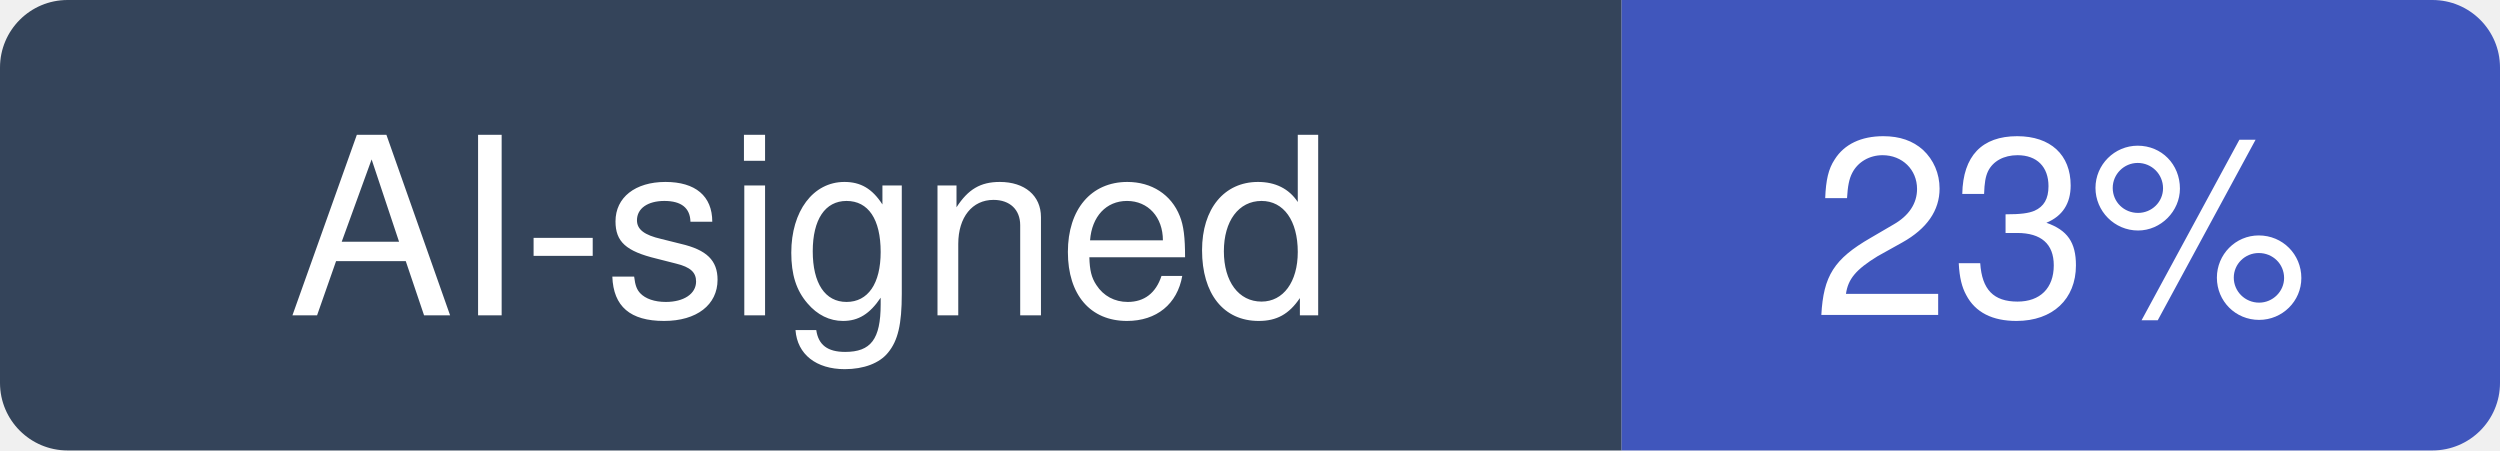
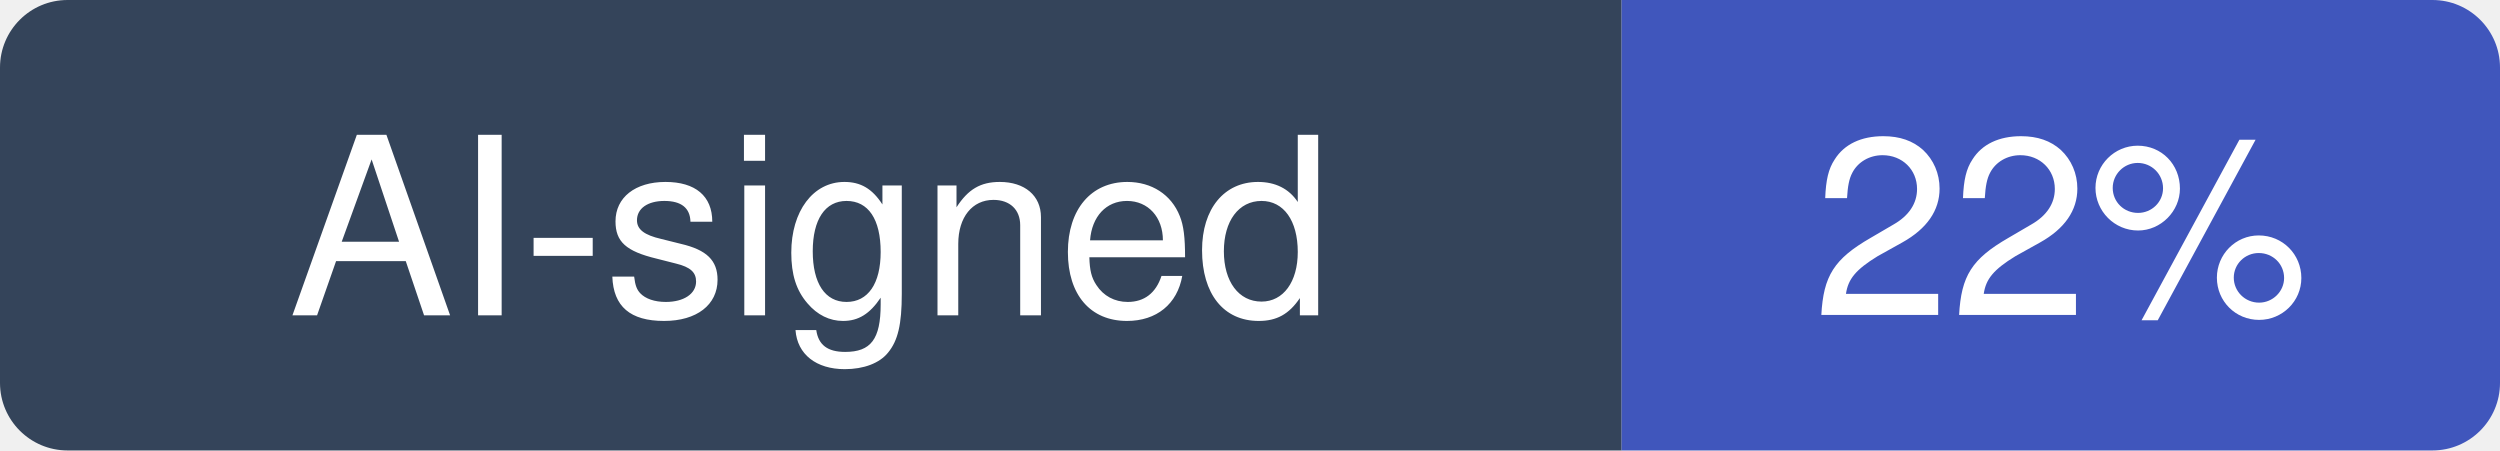
- <svg xmlns="http://www.w3.org/2000/svg" width="111" height="20" viewBox="0 0 111 20" role="img" aria-label="AI-signed: 23% of recent commits in usestrix/strix">
+ <svg xmlns="http://www.w3.org/2000/svg" width="111" height="20" viewBox="0 0 111 20" role="img" aria-label="AI-signed: 22% of recent commits in usestrix/strix">
  <clipPath id="hm-r">
    <rect width="111" height="20" rx="3" />
  </clipPath>
  <g clip-path="url(#hm-r)">
    <rect width="72" height="20" fill="#34445A" />
    <rect x="72" width="39" height="20" fill="#4056BC" />
  </g>
  <g fill="#fff" text-anchor="middle" font-family="Verdana, -apple-system, BlinkMacSystemFont, Segoe UI, Helvetica, Arial, Fira Sans, sans-serif" font-size="11">
    <text x="36" y="14">AI-signed</text>
-     <text x="91.5" y="14">23%</text>
+     <text x="91.5" y="14">22%</text>
  </g>
</svg>
